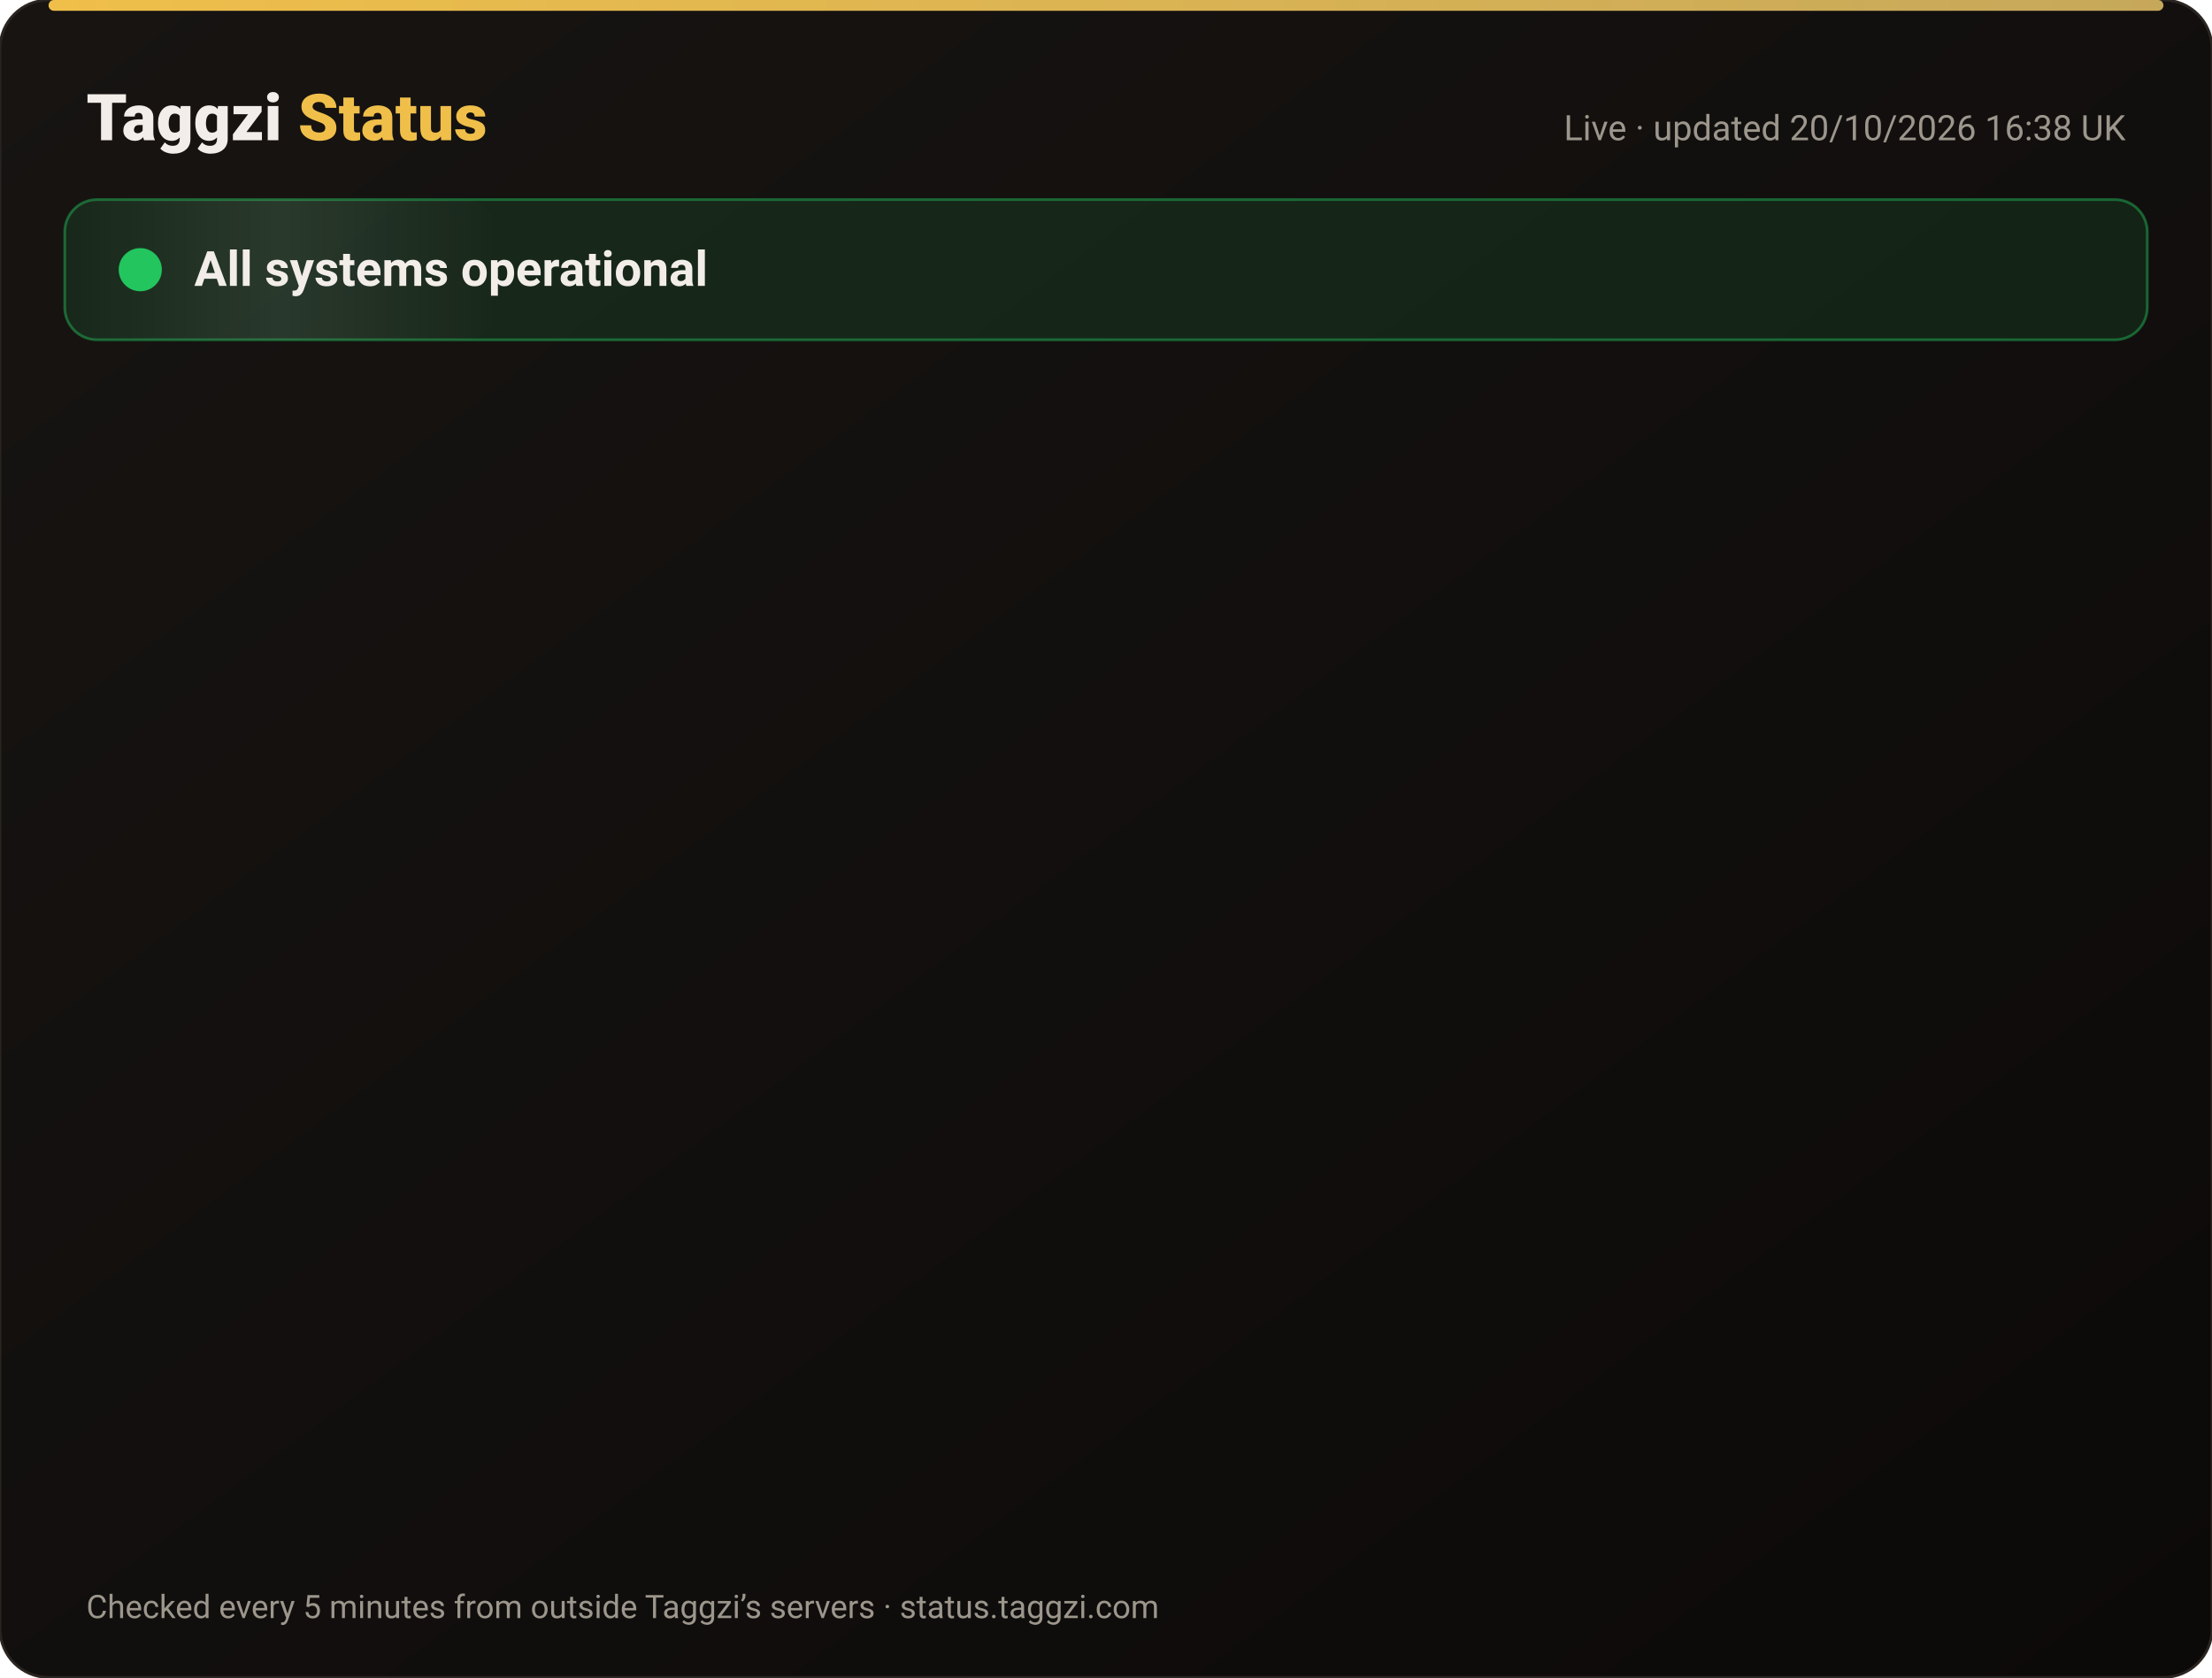
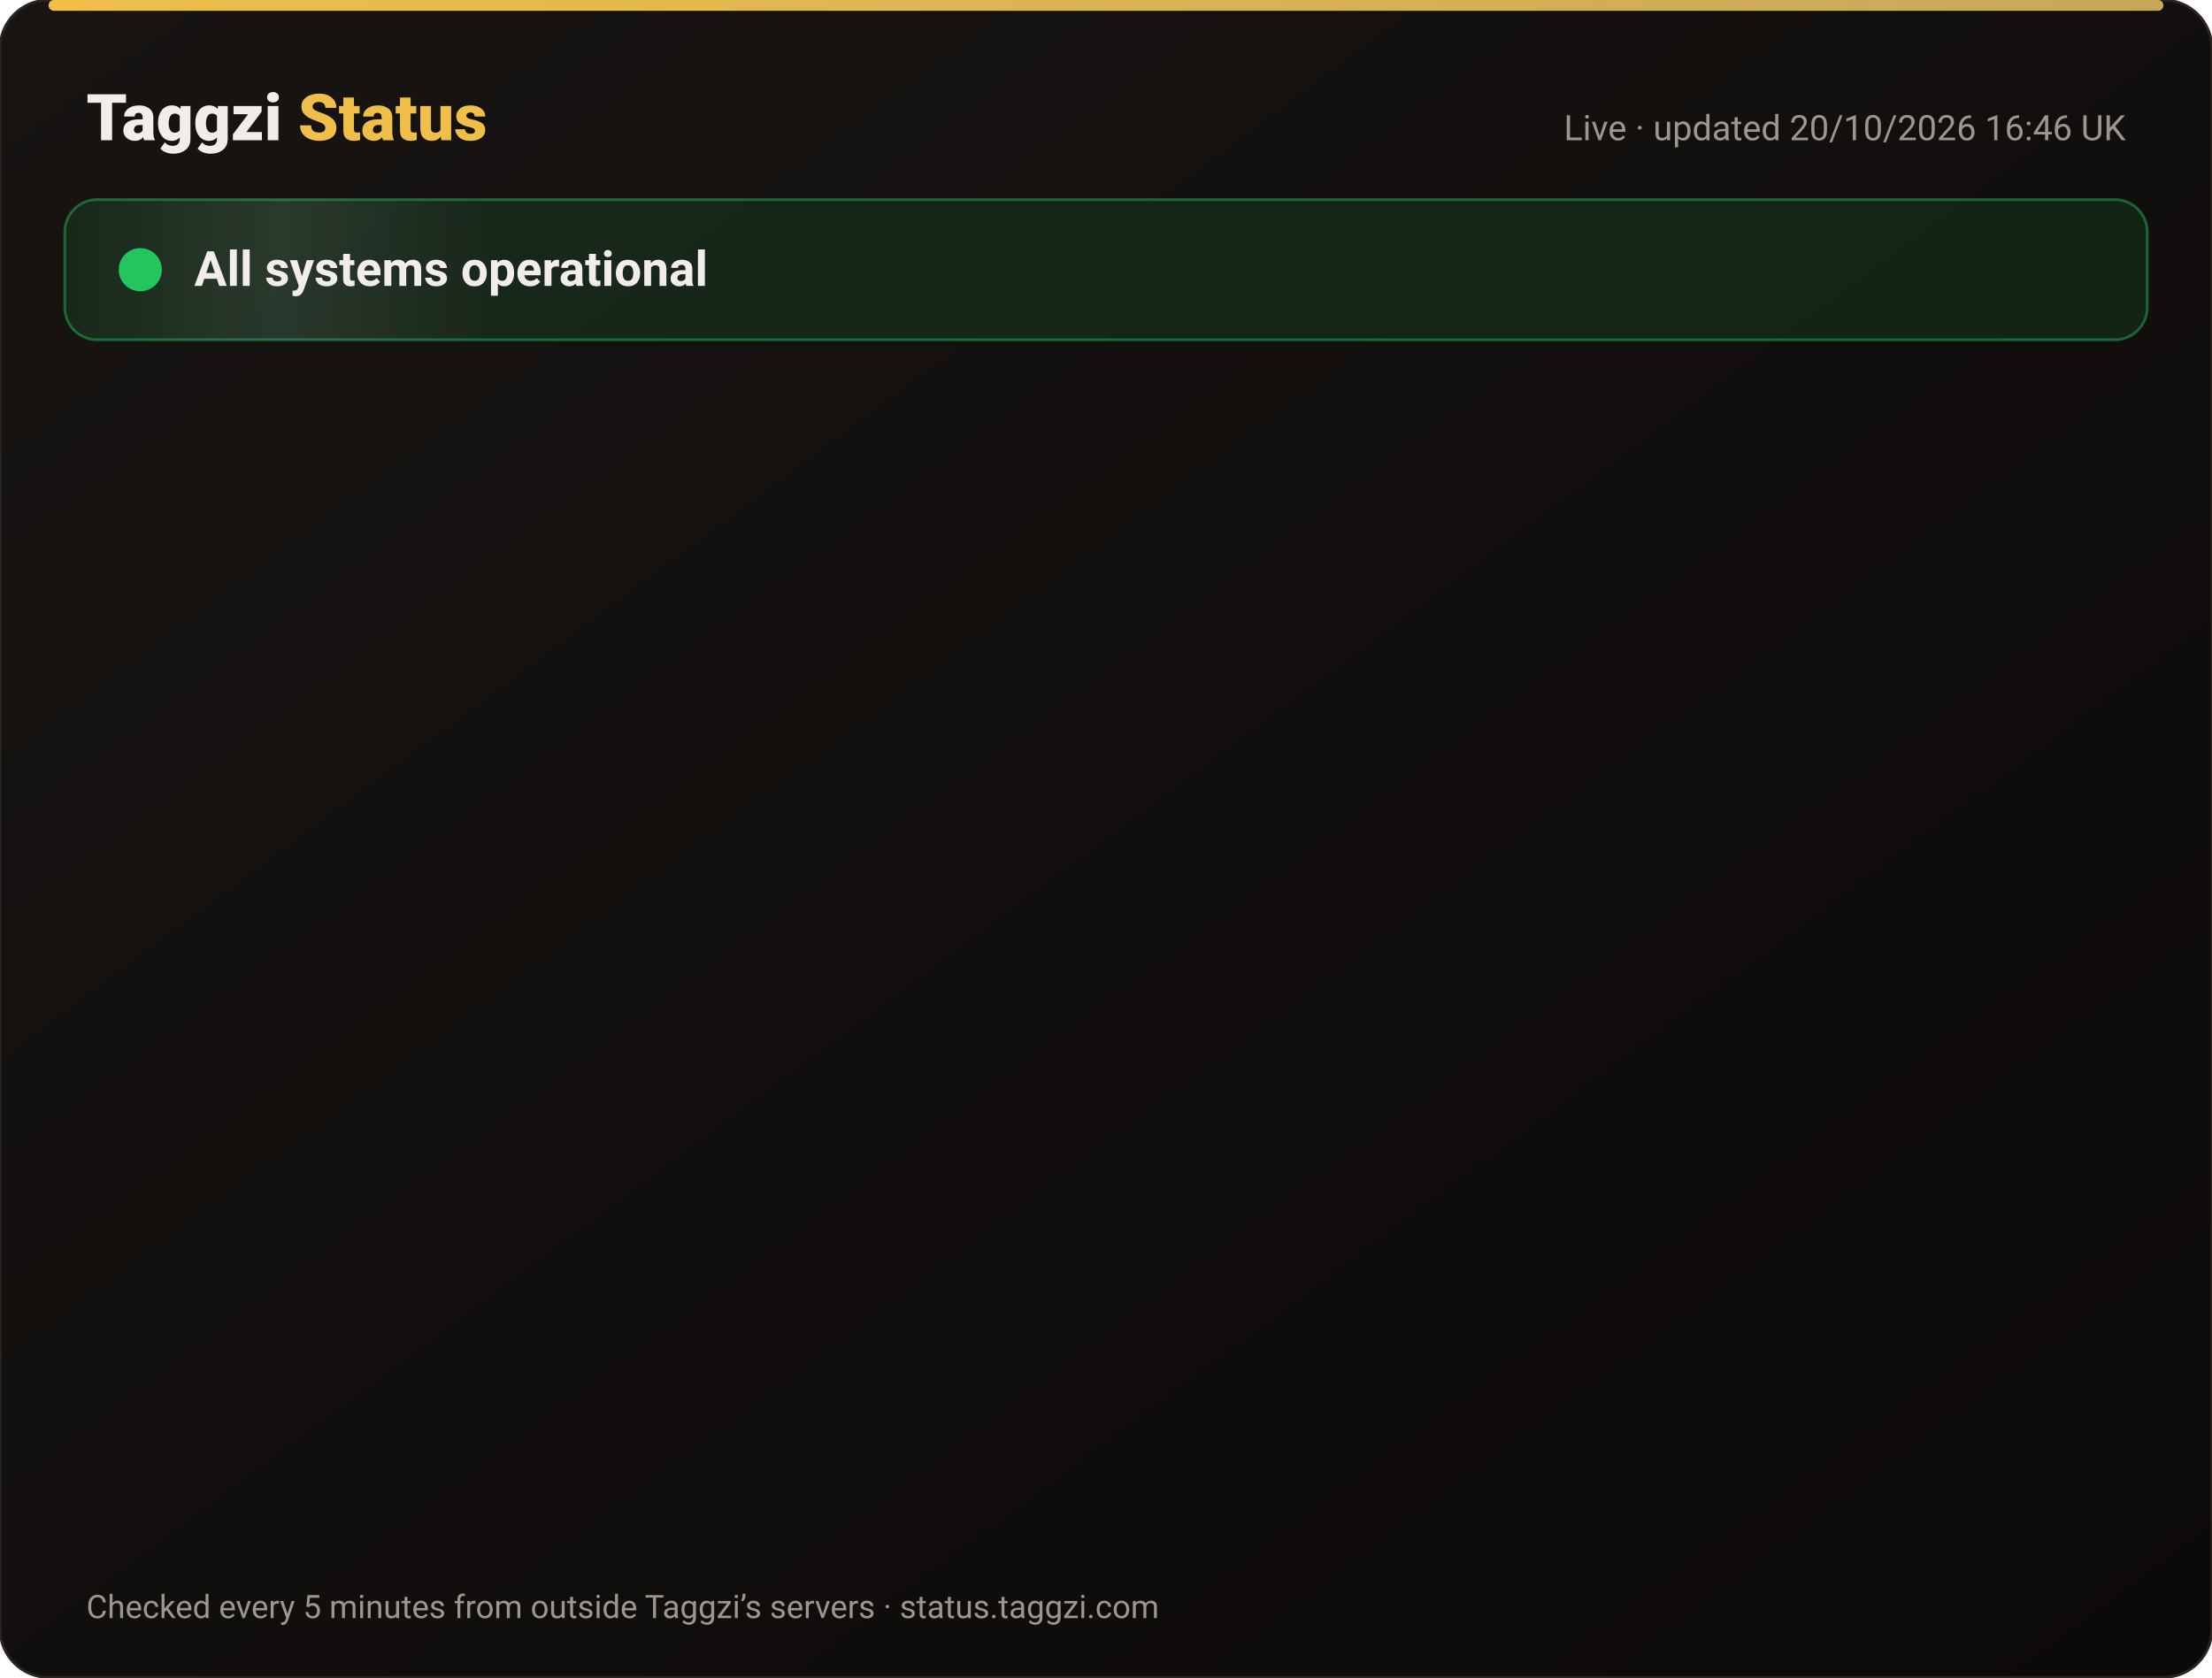
<svg xmlns="http://www.w3.org/2000/svg" width="820" height="622" viewBox="0 0 820 622" font-family="-apple-system,Segoe UI,Roboto,Helvetica,Arial,sans-serif">
  <defs>
    <linearGradient id="bg" x1="0" y1="0" x2="1" y2="1">
      <stop offset="0" stop-color="#171412" />
      <stop offset="1" stop-color="#0C0A09" />
    </linearGradient>
    <linearGradient id="gold" x1="0" x2="1">
      <stop offset="0" stop-color="#F0BF4A" />
      <stop offset="1" stop-color="#c6a85b" />
    </linearGradient>
    <linearGradient id="shine" x1="0" x2="1">
      <stop offset="0" stop-color="#fff" stop-opacity="0" />
      <stop offset=".5" stop-color="#fff" stop-opacity=".08" />
      <stop offset="1" stop-color="#fff" stop-opacity="0" />
    </linearGradient>
  </defs>
  <rect width="820" height="622" rx="18" fill="url(#bg)" stroke="#2a2521" />
  <rect x="18" y="0" width="784" height="4" rx="2" fill="url(#gold)" />
  <text x="32" y="52" font-size="24" font-weight="800" fill="#F2EDE8">Taggzi <tspan fill="#F0BF4A">Status</tspan>
  </text>
-   <text x="788" y="52" font-size="13" fill="#9C968C" text-anchor="end">Live · updated 20/10/2026 16:38 UK</text>
+   <text x="788" y="52" font-size="13" fill="#9C968C" text-anchor="end">Live · updated 20/10/2026 16:46 UK</text>
  <rect x="24" y="74" width="772" height="52" rx="12" fill="#22c55e" fill-opacity=".12" stroke="#22c55e" stroke-opacity=".45" />
  <rect x="24" y="74" width="160" height="52" rx="12" fill="url(#shine)">
    <animate attributeName="x" from="-160" to="820" dur="4s" repeatCount="indefinite" />
  </rect>
  <circle cx="52" cy="100" r="7" fill="#22c55e" />
  <circle cx="52" cy="100" r="7" fill="none" stroke="#22c55e" stroke-width="2">
    <animate attributeName="r" values="7;15;7" dur="2s" repeatCount="indefinite" />
    <animate attributeName="opacity" values=".9;0;.9" dur="2s" repeatCount="indefinite" />
  </circle>
  <text x="72" y="106" font-size="18" font-weight="700" fill="#F2EDE8">All systems operational</text>
  <g opacity="0">
    <animate attributeName="opacity" from="0" to="1" begin="0.00s" dur=".6s" fill="freeze" />
    <line x1="32" y1="188" x2="788" y2="188" stroke="#2a2521" />
    <circle cx="44" cy="166" r="6" fill="#22c55e">
      <animate attributeName="opacity" values="1;.45;1" dur="2.4s" begin="0.00s" repeatCount="indefinite" />
    </circle>
    <text x="62" y="171" font-size="15" font-weight="650" fill="#F2EDE8">Website</text>
    <text x="630" y="171" font-size="13" fill="#9C968C" text-anchor="end">100.00% uptime</text>
    <rect x="648" y="154" width="140" height="24" rx="12" fill="#22c55e" fill-opacity=".14" stroke="#22c55e" stroke-opacity=".5" />
    <text x="718" y="171" font-size="12" font-weight="700" fill="#22c55e" text-anchor="middle">Operational</text>
  </g>
  <g opacity="0">
    <animate attributeName="opacity" from="0" to="1" begin="0.15s" dur=".6s" fill="freeze" />
    <line x1="32" y1="234" x2="788" y2="234" stroke="#2a2521" />
    <circle cx="44" cy="212" r="6" fill="#22c55e">
      <animate attributeName="opacity" values="1;.45;1" dur="2.4s" begin="0.15s" repeatCount="indefinite" />
    </circle>
    <text x="62" y="217" font-size="15" font-weight="650" fill="#F2EDE8">Tag scans</text>
    <text x="630" y="217" font-size="13" fill="#9C968C" text-anchor="end">100.00% uptime</text>
    <rect x="648" y="200" width="140" height="24" rx="12" fill="#22c55e" fill-opacity=".14" stroke="#22c55e" stroke-opacity=".5" />
    <text x="718" y="217" font-size="12" font-weight="700" fill="#22c55e" text-anchor="middle">Operational</text>
  </g>
  <g opacity="0">
    <animate attributeName="opacity" from="0" to="1" begin="0.30s" dur=".6s" fill="freeze" />
    <line x1="32" y1="280" x2="788" y2="280" stroke="#2a2521" />
    <circle cx="44" cy="258" r="6" fill="#22c55e">
      <animate attributeName="opacity" values="1;.45;1" dur="2.4s" begin="0.30s" repeatCount="indefinite" />
    </circle>
    <text x="62" y="263" font-size="15" font-weight="650" fill="#F2EDE8">Manual tag lookup</text>
    <text x="630" y="263" font-size="13" fill="#9C968C" text-anchor="end">100.00% uptime</text>
    <rect x="648" y="246" width="140" height="24" rx="12" fill="#22c55e" fill-opacity=".14" stroke="#22c55e" stroke-opacity=".5" />
    <text x="718" y="263" font-size="12" font-weight="700" fill="#22c55e" text-anchor="middle">Operational</text>
  </g>
  <g opacity="0">
    <animate attributeName="opacity" from="0" to="1" begin="0.45s" dur=".6s" fill="freeze" />
    <line x1="32" y1="326" x2="788" y2="326" stroke="#2a2521" />
    <circle cx="44" cy="304" r="6" fill="#22c55e">
      <animate attributeName="opacity" values="1;.45;1" dur="2.4s" begin="0.45s" repeatCount="indefinite" />
    </circle>
    <text x="62" y="309" font-size="15" font-weight="650" fill="#F2EDE8">App &amp; login</text>
    <text x="630" y="309" font-size="13" fill="#9C968C" text-anchor="end">100.00% uptime</text>
    <rect x="648" y="292" width="140" height="24" rx="12" fill="#22c55e" fill-opacity=".14" stroke="#22c55e" stroke-opacity=".5" />
    <text x="718" y="309" font-size="12" font-weight="700" fill="#22c55e" text-anchor="middle">Operational</text>
  </g>
  <g opacity="0">
    <animate attributeName="opacity" from="0" to="1" begin="0.60s" dur=".6s" fill="freeze" />
    <line x1="32" y1="372" x2="788" y2="372" stroke="#2a2521" />
    <circle cx="44" cy="350" r="6" fill="#22c55e">
      <animate attributeName="opacity" values="1;.45;1" dur="2.4s" begin="0.60s" repeatCount="indefinite" />
    </circle>
    <text x="62" y="355" font-size="15" font-weight="650" fill="#F2EDE8">Community alerts</text>
    <text x="630" y="355" font-size="13" fill="#9C968C" text-anchor="end">100.00% uptime</text>
    <rect x="648" y="338" width="140" height="24" rx="12" fill="#22c55e" fill-opacity=".14" stroke="#22c55e" stroke-opacity=".5" />
    <text x="718" y="355" font-size="12" font-weight="700" fill="#22c55e" text-anchor="middle">Operational</text>
  </g>
  <g opacity="0">
    <animate attributeName="opacity" from="0" to="1" begin="0.75s" dur=".6s" fill="freeze" />
    <line x1="32" y1="418" x2="788" y2="418" stroke="#2a2521" />
    <circle cx="44" cy="396" r="6" fill="#22c55e">
      <animate attributeName="opacity" values="1;.45;1" dur="2.4s" begin="0.75s" repeatCount="indefinite" />
    </circle>
    <text x="62" y="401" font-size="15" font-weight="650" fill="#F2EDE8">Private calling</text>
    <text x="630" y="401" font-size="13" fill="#9C968C" text-anchor="end">100.00% uptime</text>
    <rect x="648" y="384" width="140" height="24" rx="12" fill="#22c55e" fill-opacity=".14" stroke="#22c55e" stroke-opacity=".5" />
    <text x="718" y="401" font-size="12" font-weight="700" fill="#22c55e" text-anchor="middle">Operational</text>
  </g>
  <g opacity="0">
    <animate attributeName="opacity" from="0" to="1" begin="0.90s" dur=".6s" fill="freeze" />
    <line x1="32" y1="464" x2="788" y2="464" stroke="#2a2521" />
    <circle cx="44" cy="442" r="6" fill="#22c55e">
      <animate attributeName="opacity" values="1;.45;1" dur="2.4s" begin="0.90s" repeatCount="indefinite" />
    </circle>
    <text x="62" y="447" font-size="15" font-weight="650" fill="#F2EDE8">Payments</text>
    <text x="630" y="447" font-size="13" fill="#9C968C" text-anchor="end">99.98% uptime</text>
    <rect x="648" y="430" width="140" height="24" rx="12" fill="#22c55e" fill-opacity=".14" stroke="#22c55e" stroke-opacity=".5" />
    <text x="718" y="447" font-size="12" font-weight="700" fill="#22c55e" text-anchor="middle">Operational</text>
  </g>
  <g opacity="0">
    <animate attributeName="opacity" from="0" to="1" begin="1.05s" dur=".6s" fill="freeze" />
    <line x1="32" y1="510" x2="788" y2="510" stroke="#2a2521" />
    <circle cx="44" cy="488" r="6" fill="#22c55e">
      <animate attributeName="opacity" values="1;.45;1" dur="2.4s" begin="1.05s" repeatCount="indefinite" />
    </circle>
    <text x="62" y="493" font-size="15" font-weight="650" fill="#F2EDE8">Email &amp; support</text>
    <text x="630" y="493" font-size="13" fill="#9C968C" text-anchor="end">100.00% uptime</text>
    <rect x="648" y="476" width="140" height="24" rx="12" fill="#22c55e" fill-opacity=".14" stroke="#22c55e" stroke-opacity=".5" />
    <text x="718" y="493" font-size="12" font-weight="700" fill="#22c55e" text-anchor="middle">Operational</text>
  </g>
  <g opacity="0">
    <animate attributeName="opacity" from="0" to="1" begin="1.20s" dur=".6s" fill="freeze" />
    <line x1="32" y1="556" x2="788" y2="556" stroke="#2a2521" />
    <circle cx="44" cy="534" r="6" fill="#22c55e">
      <animate attributeName="opacity" values="1;.45;1" dur="2.4s" begin="1.20s" repeatCount="indefinite" />
    </circle>
    <text x="62" y="539" font-size="15" font-weight="650" fill="#F2EDE8">Secure connection (SSL)</text>
    <text x="630" y="539" font-size="13" fill="#9C968C" text-anchor="end">100.00% uptime</text>
    <rect x="648" y="522" width="140" height="24" rx="12" fill="#22c55e" fill-opacity=".14" stroke="#22c55e" stroke-opacity=".5" />
    <text x="718" y="539" font-size="12" font-weight="700" fill="#22c55e" text-anchor="middle">Operational</text>
  </g>
  <text x="32" y="600" font-size="12" fill="#9C968C">Checked every 5 minutes from outside Taggzi’s servers · status.taggzi.com</text>
</svg>
